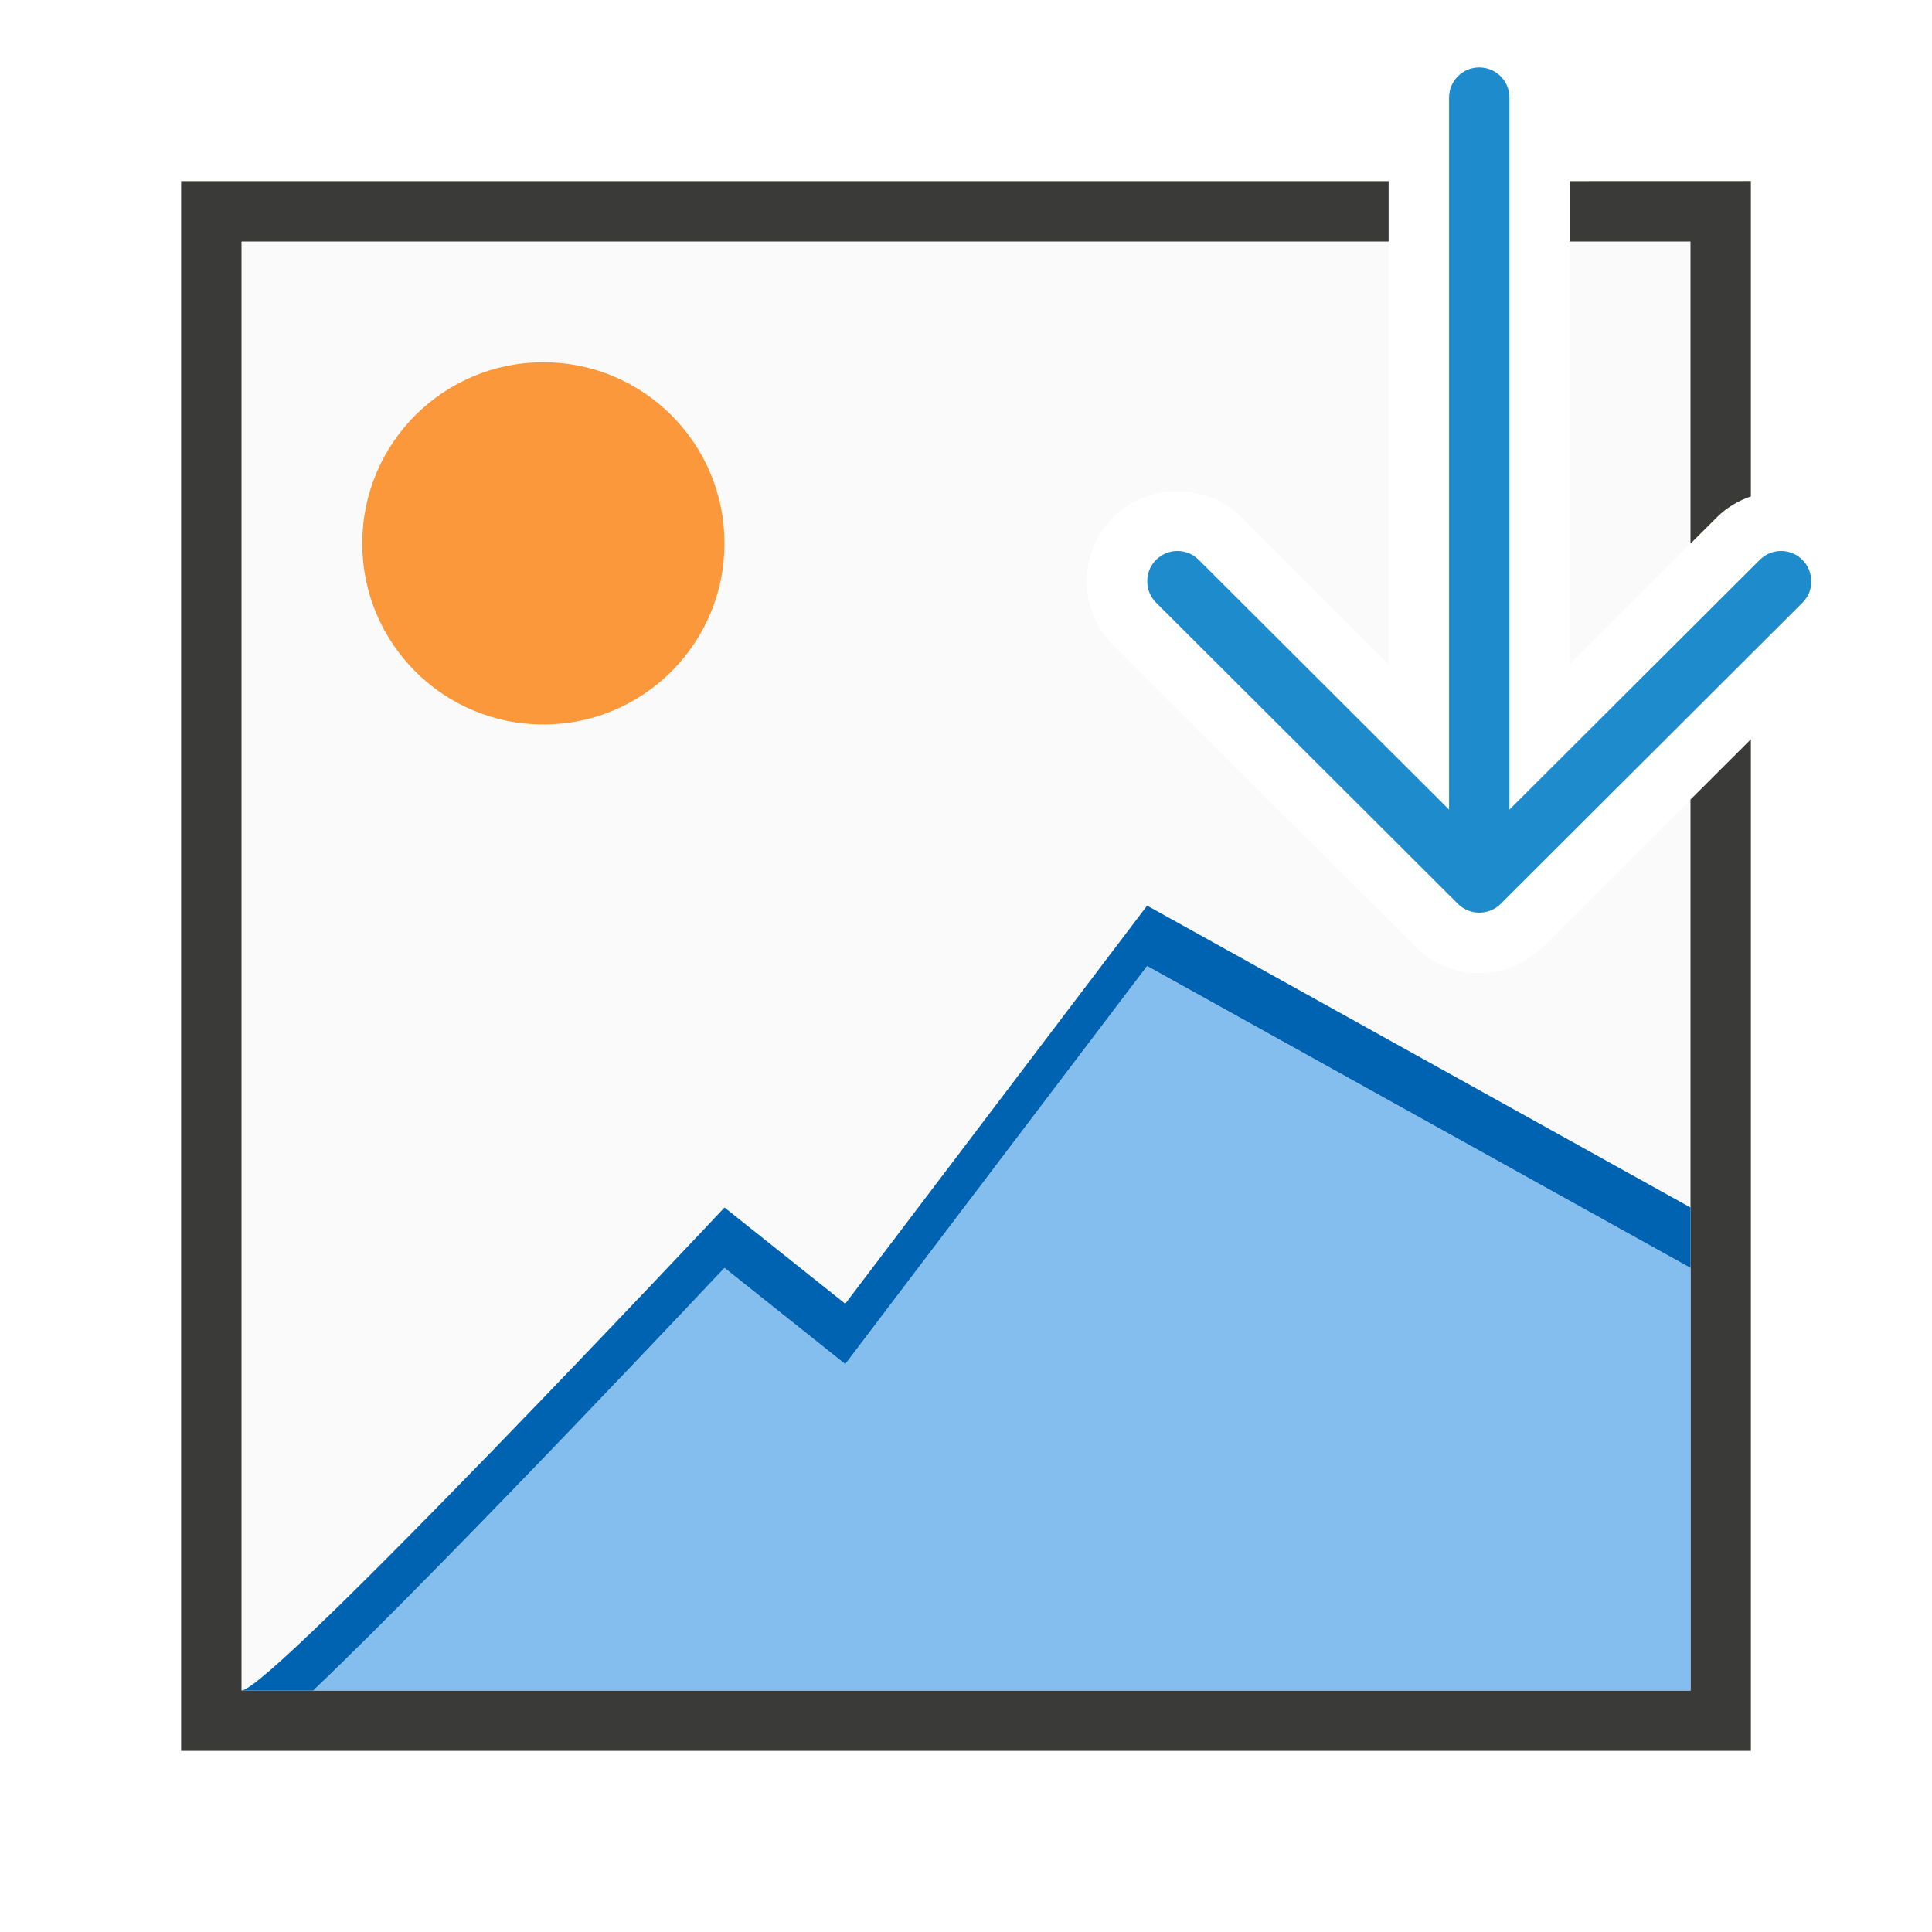
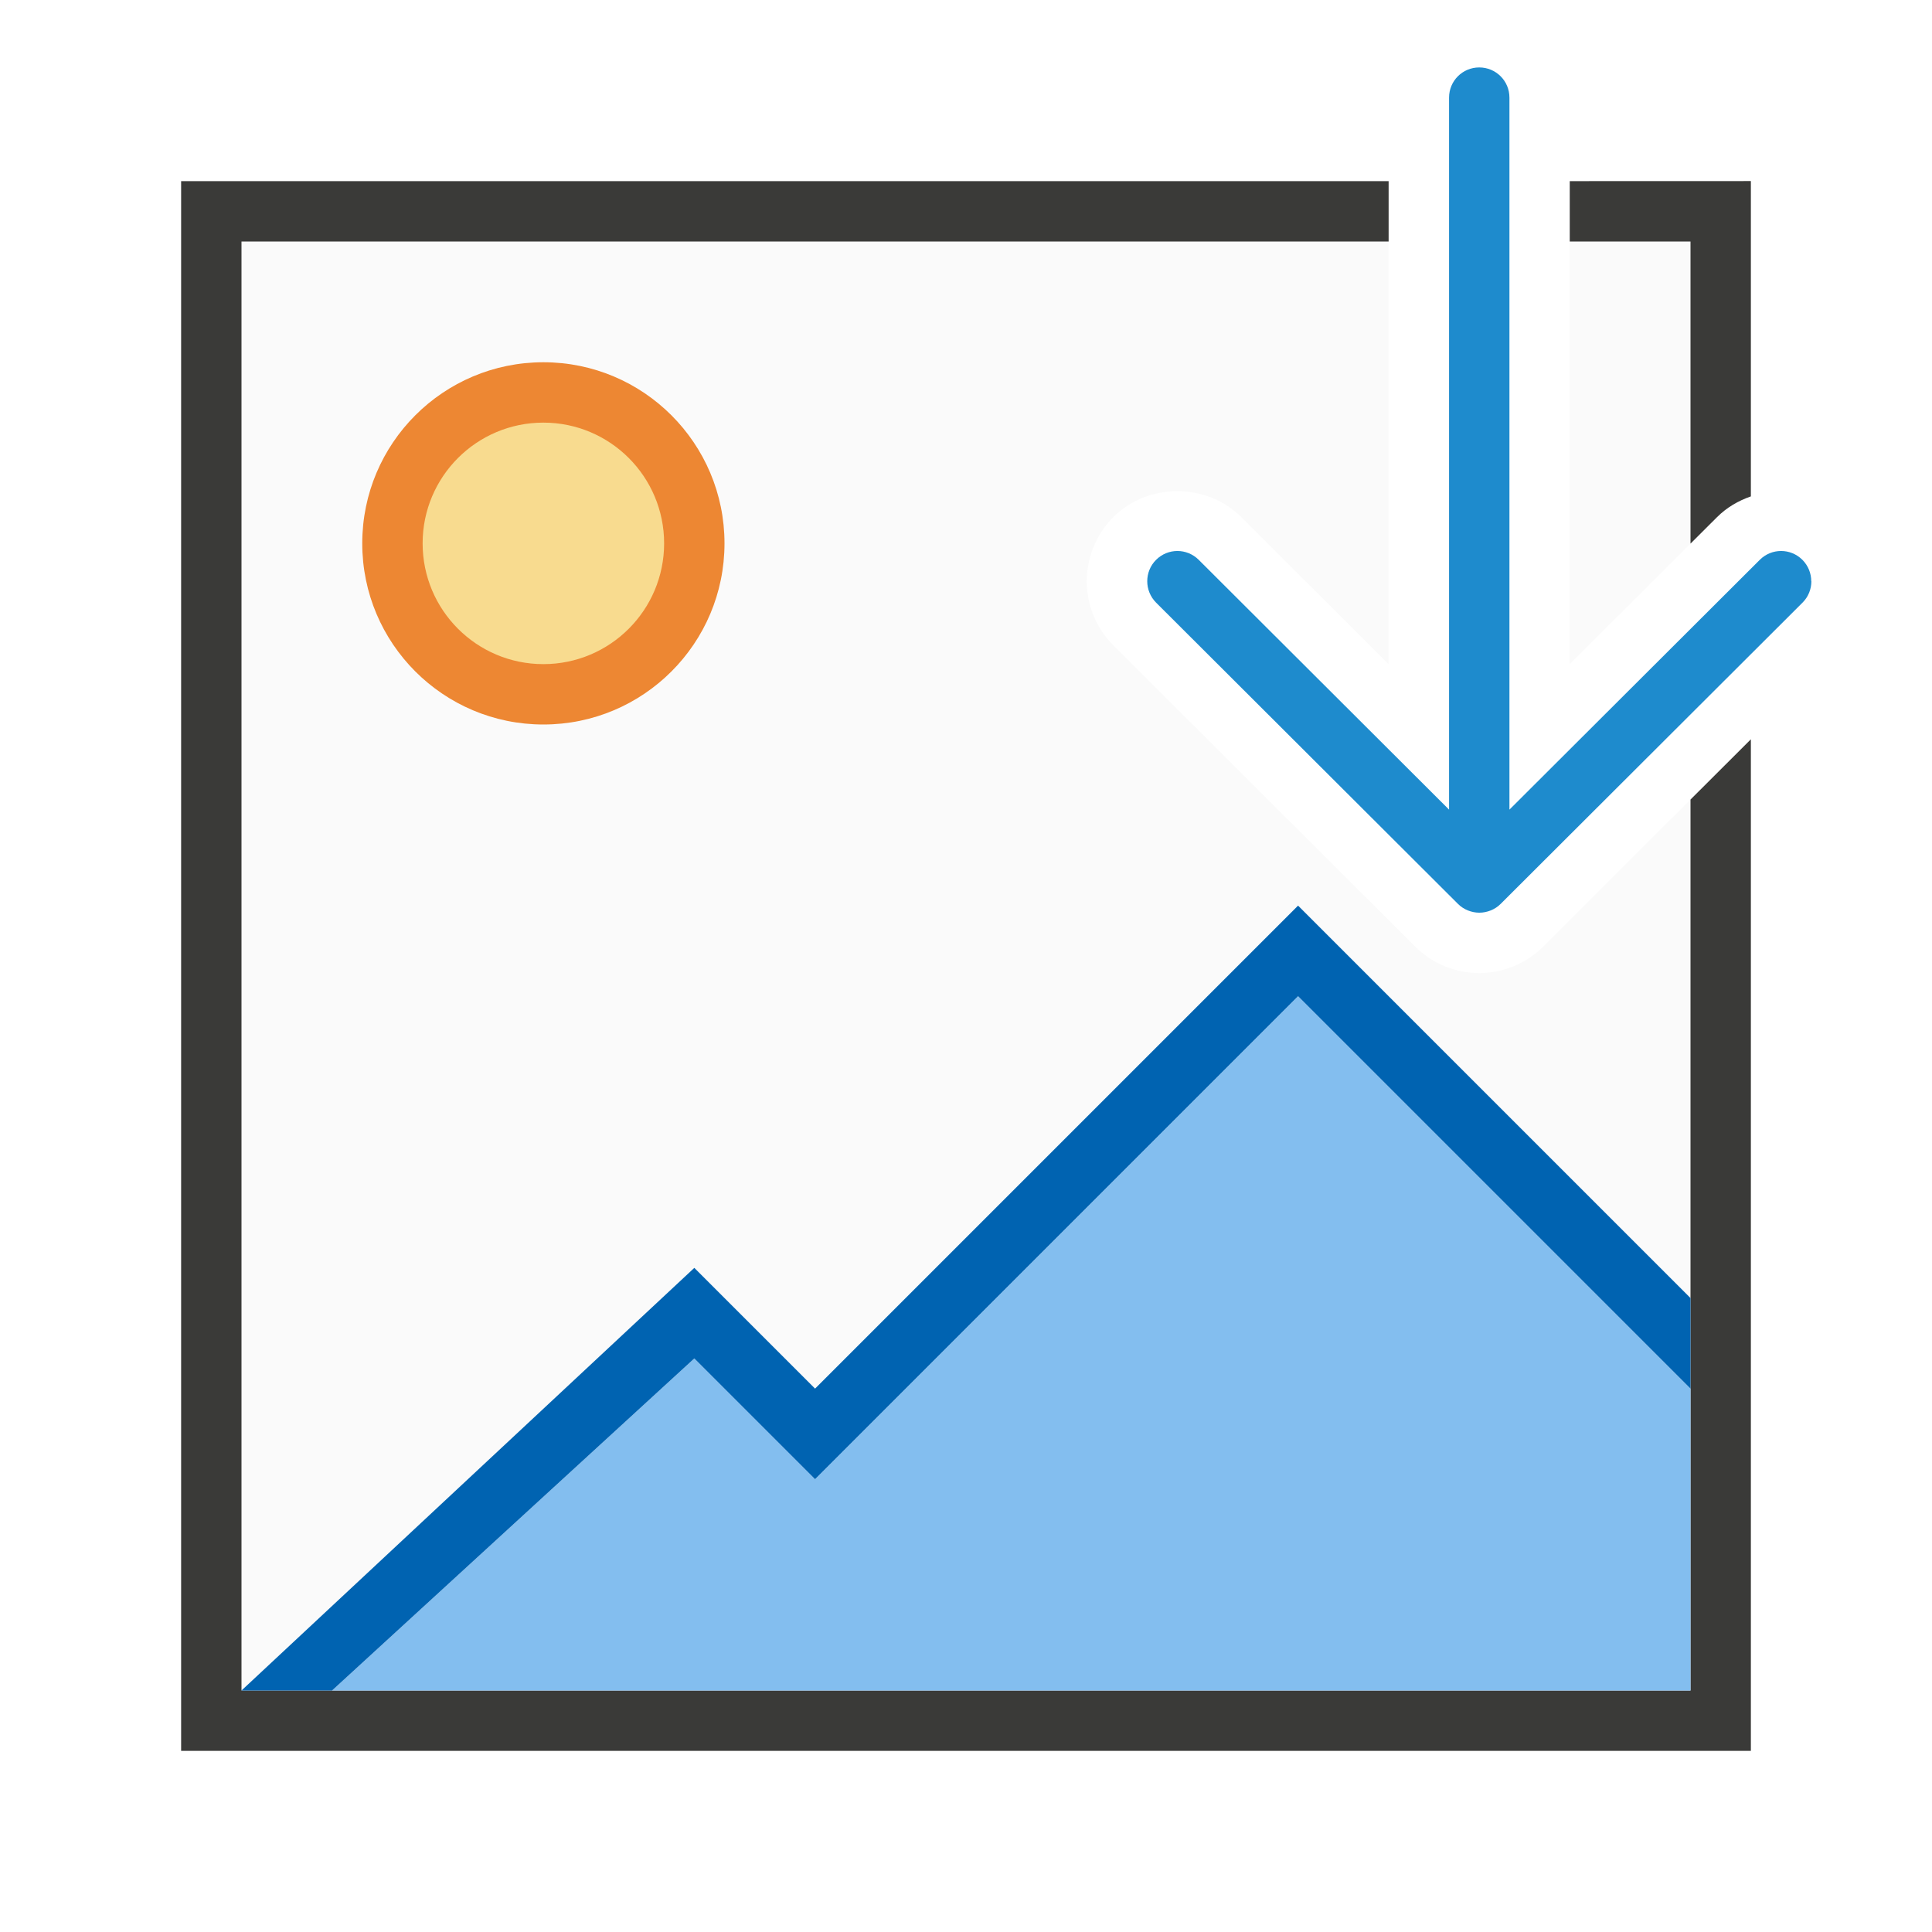
<svg xmlns="http://www.w3.org/2000/svg" viewBox="0 0 32 32">
  <path d="m4 4v24h24v-14.758l-2.439 2.436c-.143.143-.315.256-.5.33-.165.067-.356.109-.561.109s-.395-.043-.561-.109c-.185-.074-.357-.187-.5-.33l-5-4.99c-.289-.289-.439-.679-.439-1.061 0-.381.151-.772.439-1.061.575-.575 1.546-.575 2.121 0l2.439 2.434v-7zm22 0v7l2-1.996v-5.004z" fill="#fafafa" />
  <path d="m3 3v16.191 9.809h6.99 19.01v-16.191-.564l-1 .998v.566 14.191h-18.01-5.99v-9.809-14.191h18.01.99v-1h-.99zm23 0v1h2v5.004l.439-.438c.161-.161.355-.273.561-.344v-5.223z" fill="#3a3a38" />
-   <circle cx="9" cy="9" fill="#fb983b" r="3" />
-   <path d="m19 16-5 6.594-2-1.594s-4.584 4.878-6.812 7h22.812v-7z" fill="#83beef" fill-rule="evenodd" />
-   <path d="m19 15-5 6.594-2-1.594s-7.512 8-8 8h1.188c2.228-2.122 6.812-7 6.812-7l2 1.594 5-6.594 9 5v-1z" fill="#0063b1" />
  <path d="m30 9.627c0-.128-.049-.256-.146-.354-.196-.196-.511-.196-.707 0l-4.146 4.137v-11.793c0-.277-.223-.5-.5-.5s-.5.223-.5.5v11.793l-4.146-4.137c-.196-.196-.511-.196-.707 0-.098.098-.146.226-.146.354 0 .128.049.256.146.354l5 4.99c.047.047.103.084.166.109.058.023.121.037.188.037s.13-.014.188-.037c.063-.025.119-.062.166-.109l5-4.99c.098-.098.146-.226.146-.354z" fill="#1e8bcd" />
+   <path d="m12 9a3 3 0 0 1 -3 3 3 3 0 0 1 -3-3 3 3 0 0 1 3-3 3 3 0 0 1 3 3z" fill="#ed8733" />
+   <path d="m11 9a2 2 0 0 1 -2 2 2 2 0 0 1 -2-2 2 2 0 0 1 2-2 2 2 0 0 1 2 2z" fill="#f8db8f" />
+   <g stroke-width="1.333">
+     <path d="m21.5 16.5-8 8-2-2-6 5.5h22.5v-5z" fill="#83beef" />
+     <path d="m21.5 15-8 8-2-2-7.5 7h1.5l6-5.5 2 2 8-8 6.5 6.5v-1.5z" fill="#0063b1" />
+   </g>
</svg>
